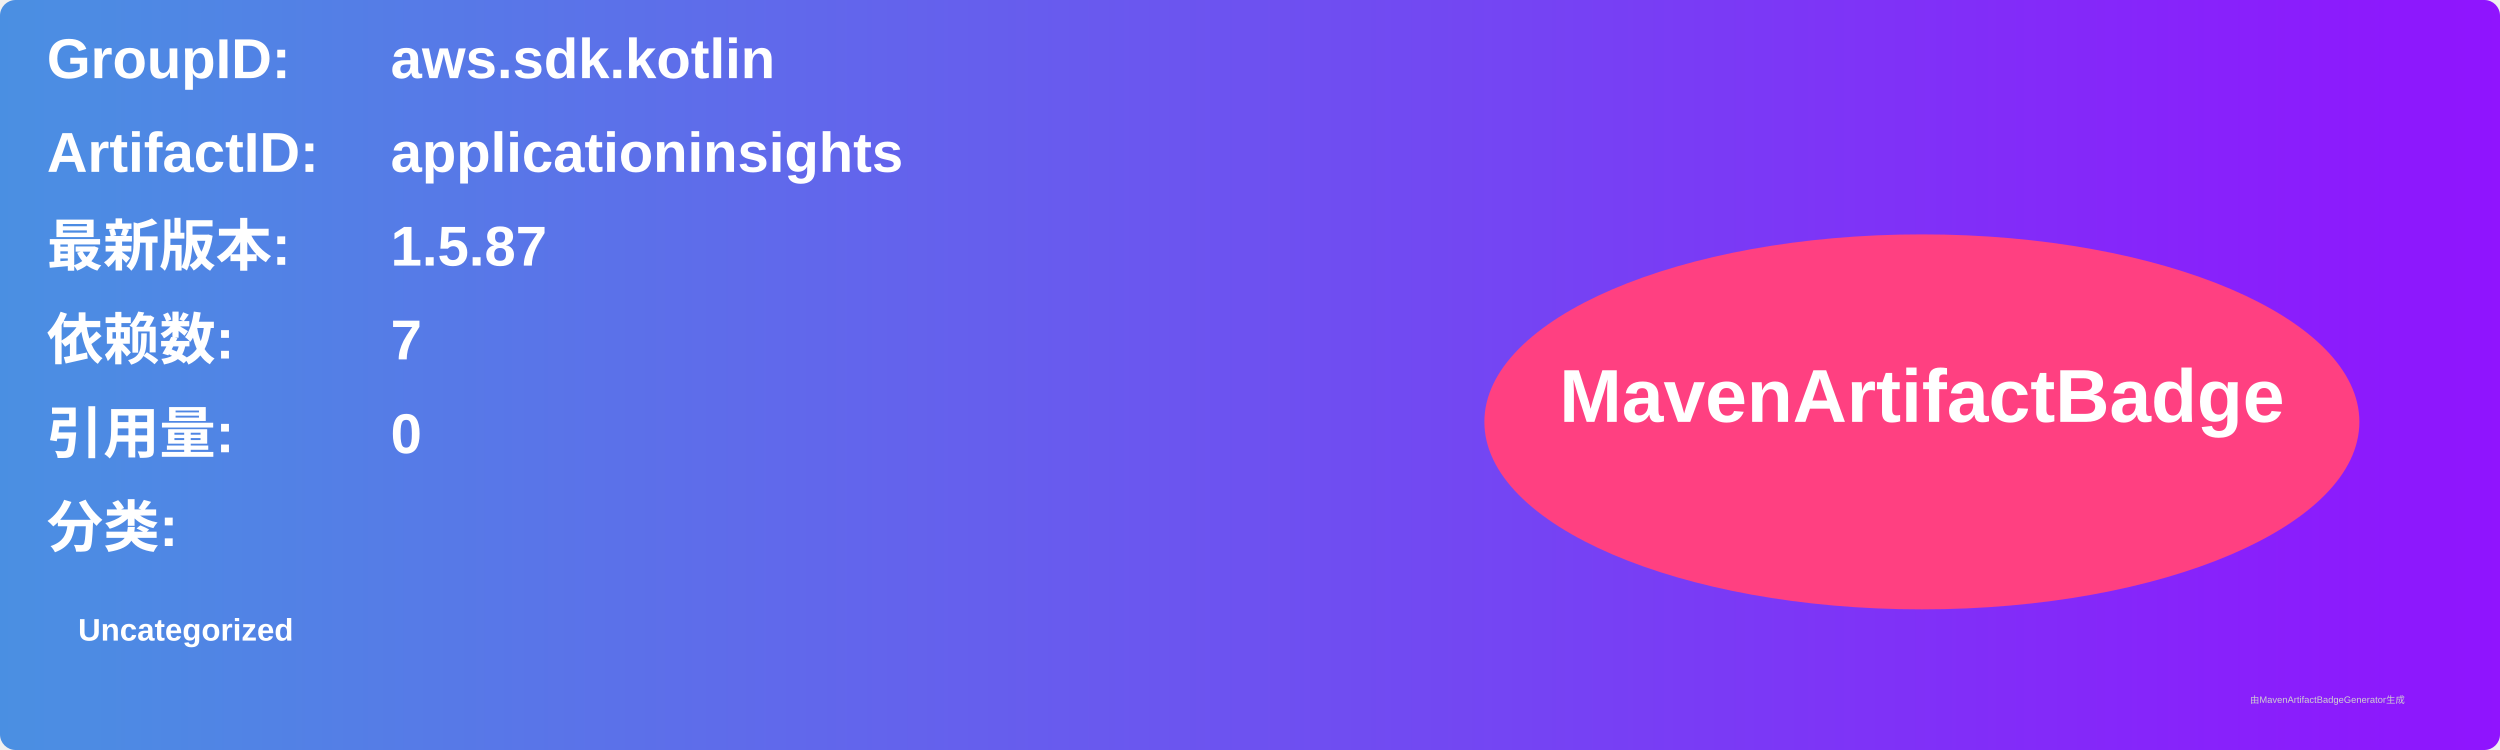
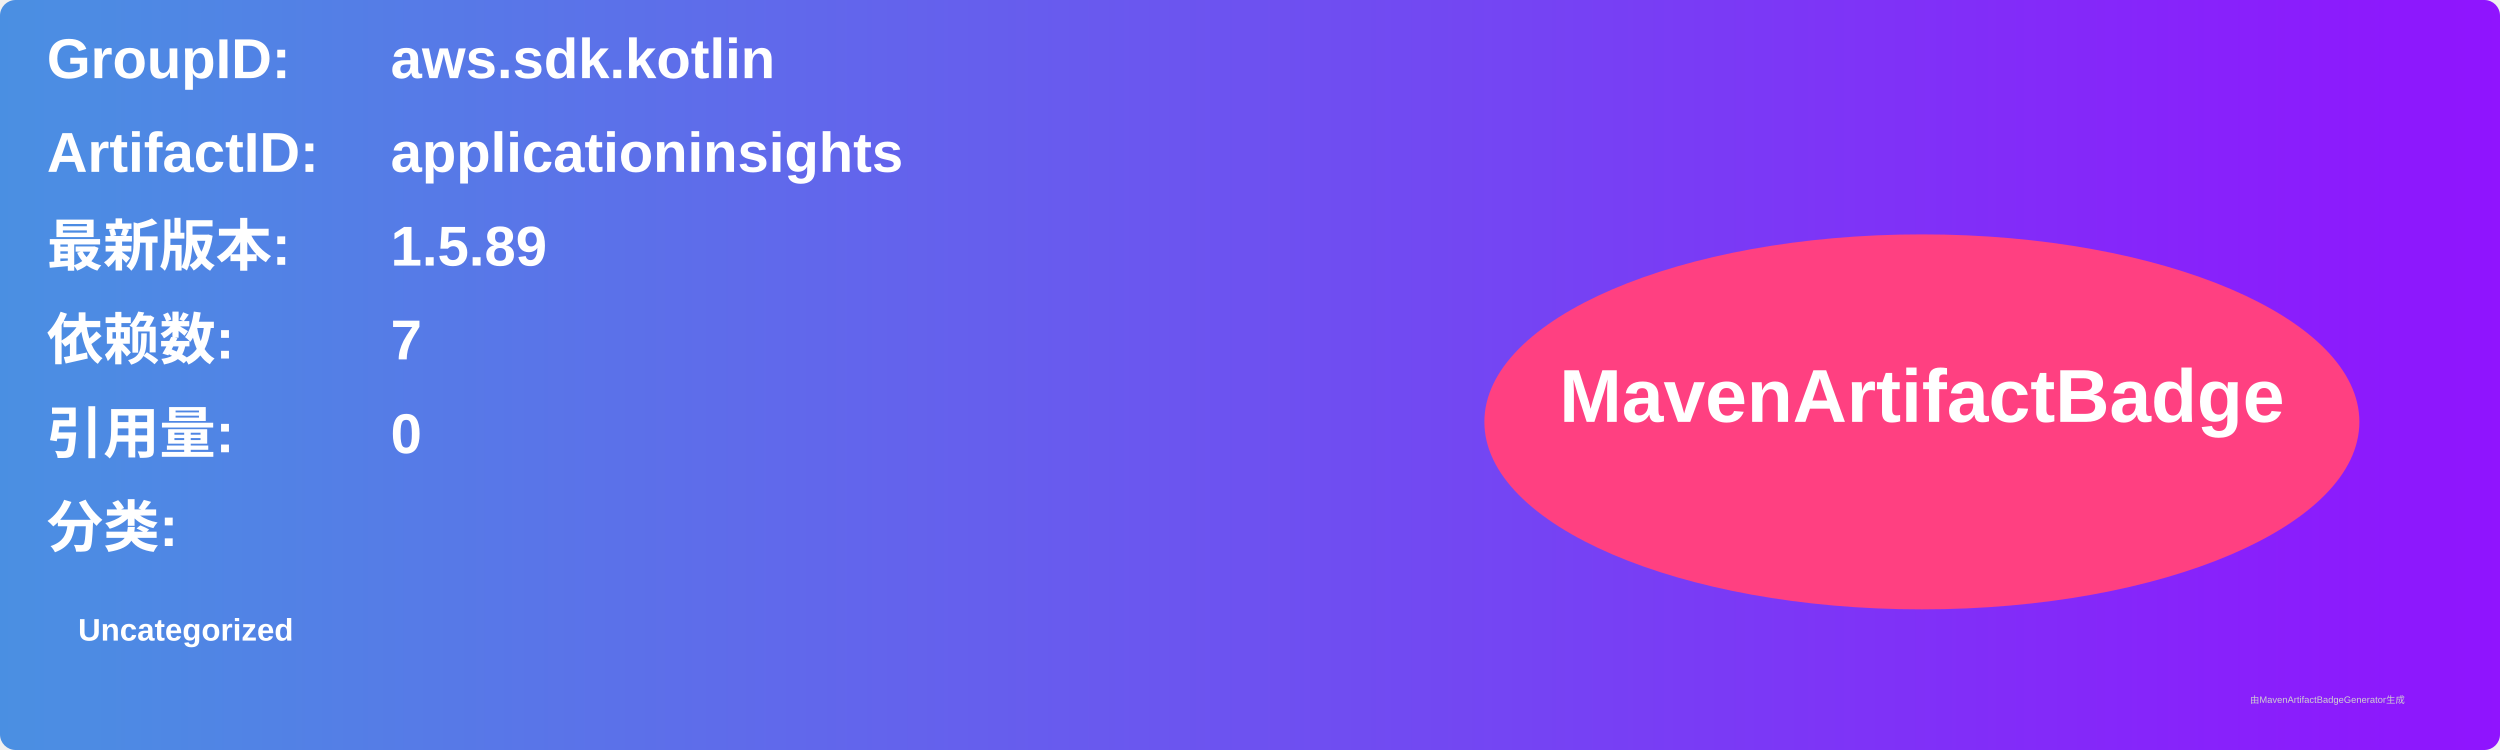
<svg xmlns="http://www.w3.org/2000/svg" width="800" height="240" viewBox="0 0 800 240">
  <linearGradient id="grad" x1="0%" y1="0%" x2="100%" y2="0%">
    <stop offset="0%" stop-color="#4a90e2" />
    <stop offset="100%" stop-color="#9013fe" />
  </linearGradient>
  <rect width="100%" height="100%" rx="5" ry="5" fill="url(#grad)" />
  <g transform="translate(15, 15)">
    <text x="0" y="10" font-family="Arial" font-size="18" fill="white" font-weight="bold" width="260">GroupID:</text>
    <text x="110" y="10" font-family="Arial" font-size="18" fill="white" font-weight="bold" width="460">aws.sdk.kotlin</text>
    <text x="0" y="40" font-family="Arial" font-size="18" fill="white" font-weight="bold" width="260">ArtifactID:</text>
    <text x="110" y="40" font-family="Arial" font-size="18" fill="white" font-weight="bold" width="460">applicationinsights</text>
    <text x="0" y="70" font-family="Arial" font-size="18" fill="white" font-weight="bold">最新版本:</text>
    <text x="110" y="70" font-family="Arial" font-size="18" fill="white" font-weight="bold">
-       <tspan font-weight="bold">1.5.87</tspan>
+       <tspan font-weight="bold">1.5.89</tspan>
    </text>
    <text x="0" y="100" font-family="Arial" font-size="18" fill="white" font-weight="bold">依赖数: </text>
    <text x="110" y="100" font-family="Arial" font-size="18" fill="white">
      <tspan font-weight="bold">7</tspan>
    </text>
    <text x="0" y="130" font-family="Arial" font-size="18" fill="white" font-weight="bold">引用量: </text>
    <text x="110" y="130" font-family="Arial" font-size="18" fill="white">
      <tspan font-weight="bold">0</tspan>
    </text>
    <text x="0" y="160" font-family="Arial" font-size="18" fill="white" font-weight="bold">分类:</text>
    <text x="10" y="190" font-family="Arial" font-size="10" fill="white">
      <tspan font-weight="bold">Uncategorized</tspan>
    </text>
    <ellipse cx="600" cy="120" rx="140" ry="60" fill="#ff4081" />
    <text x="600" y="120" text-anchor="middle" font-family="Arial" font-size="24" fill="white" font-weight="bold">MavenArtifactBadge</text>
  </g>
  <text x="720" y="225" font-family="Arial" font-size="3" fill="#d0d0d0">由MavenArtifactBadgeGenerator生成</text>
</svg>
